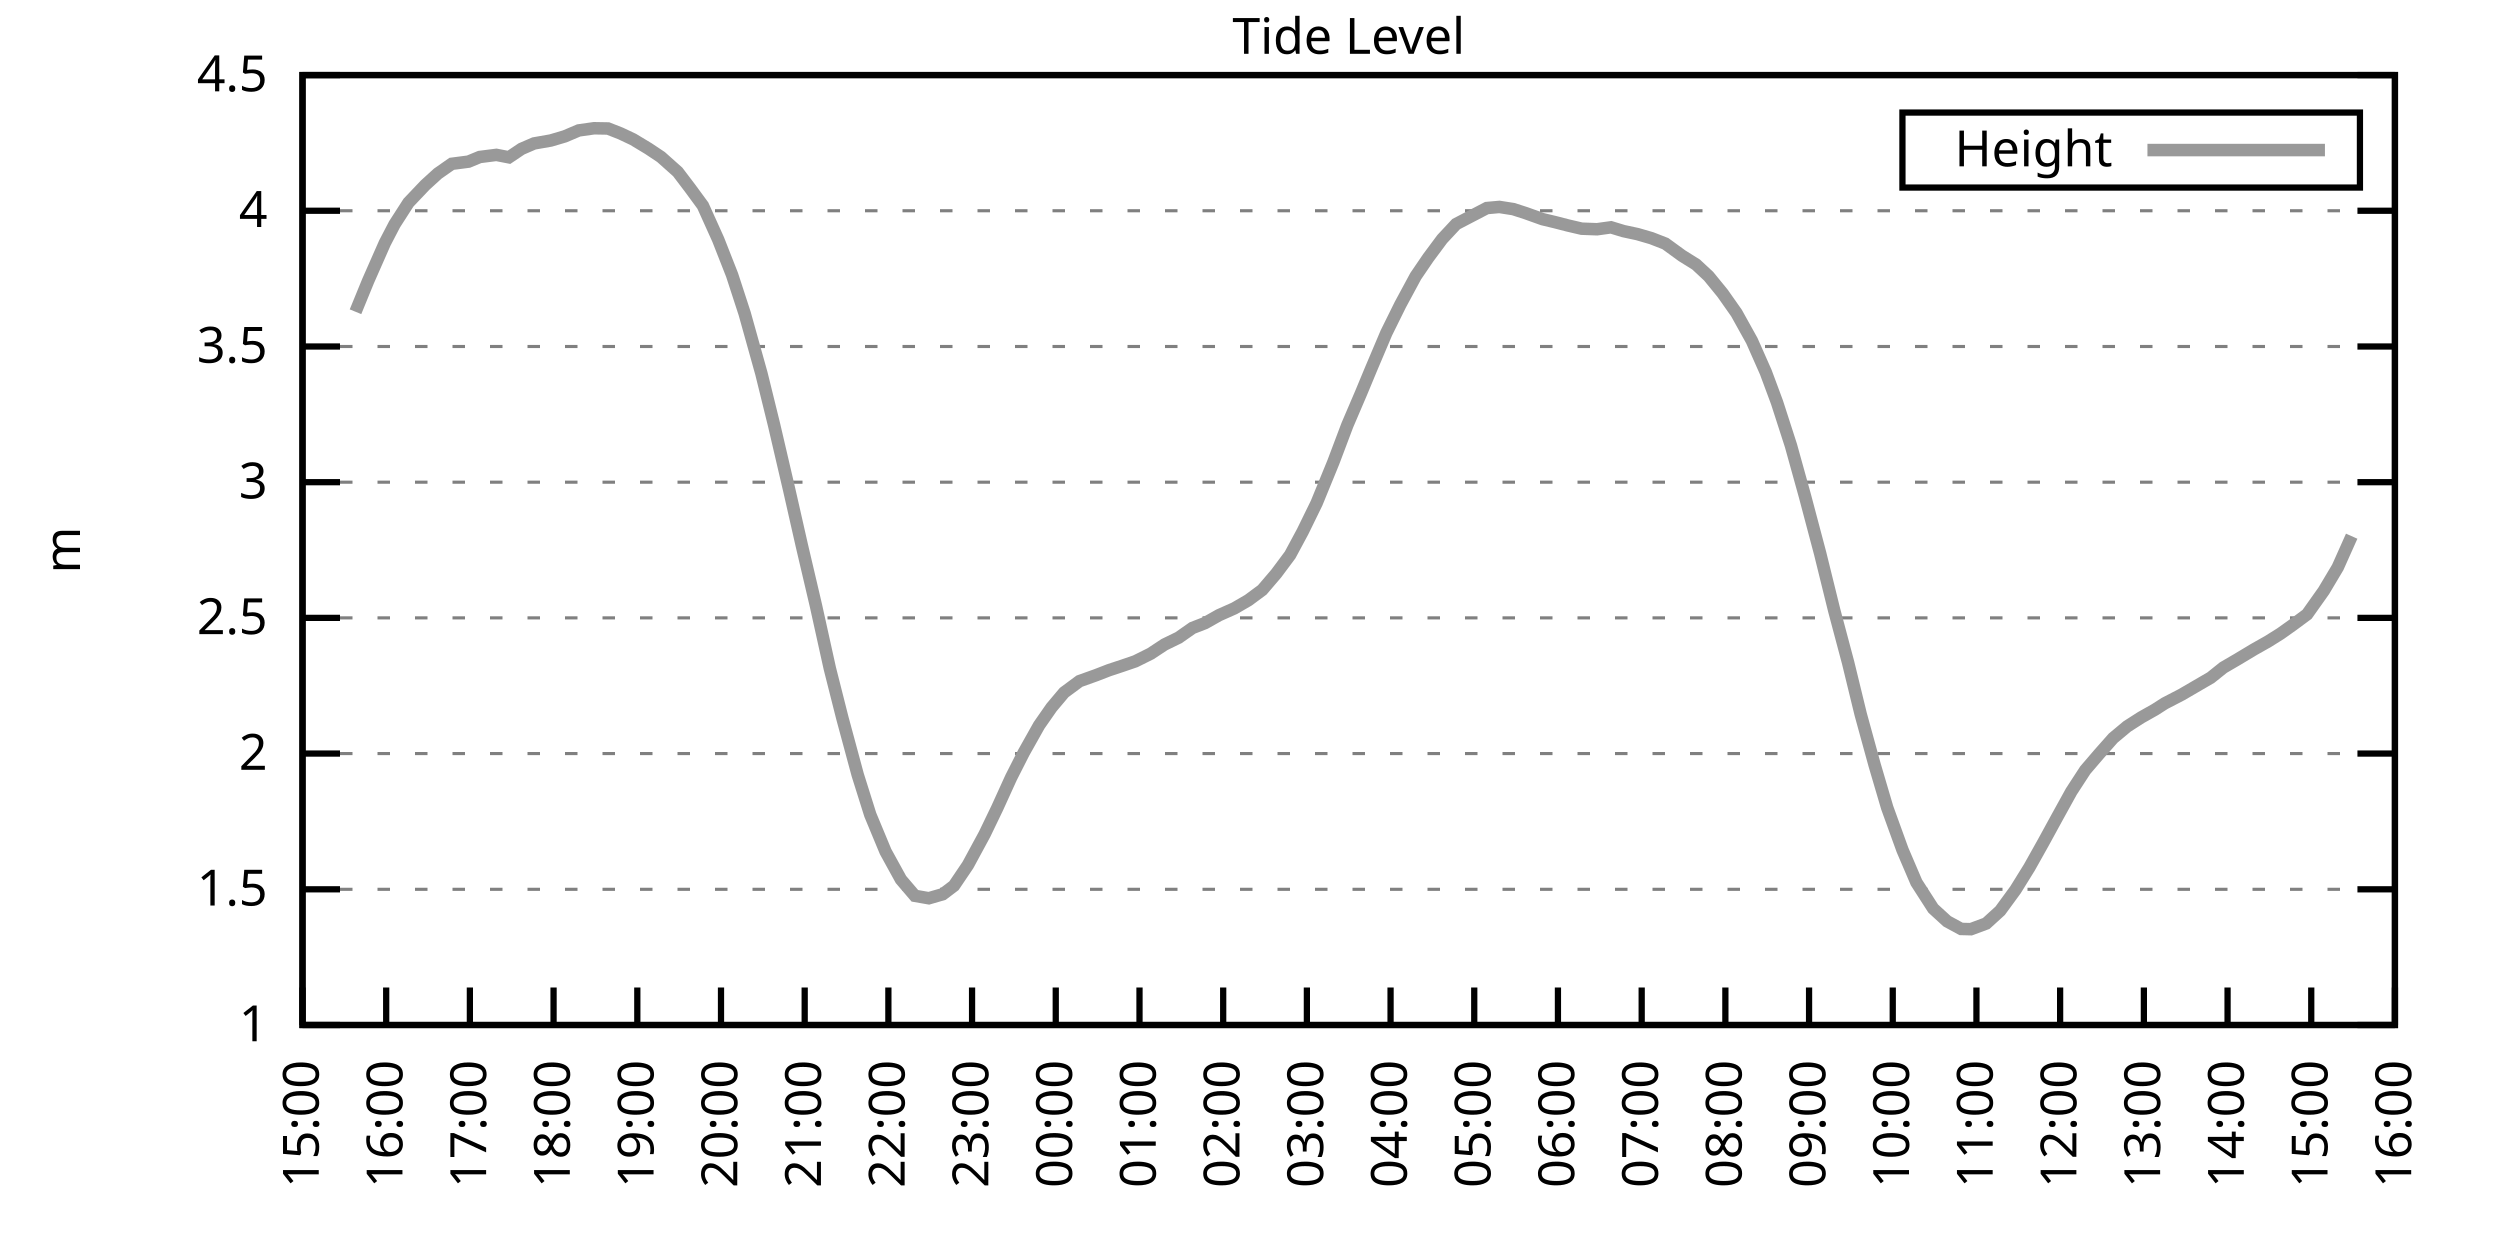
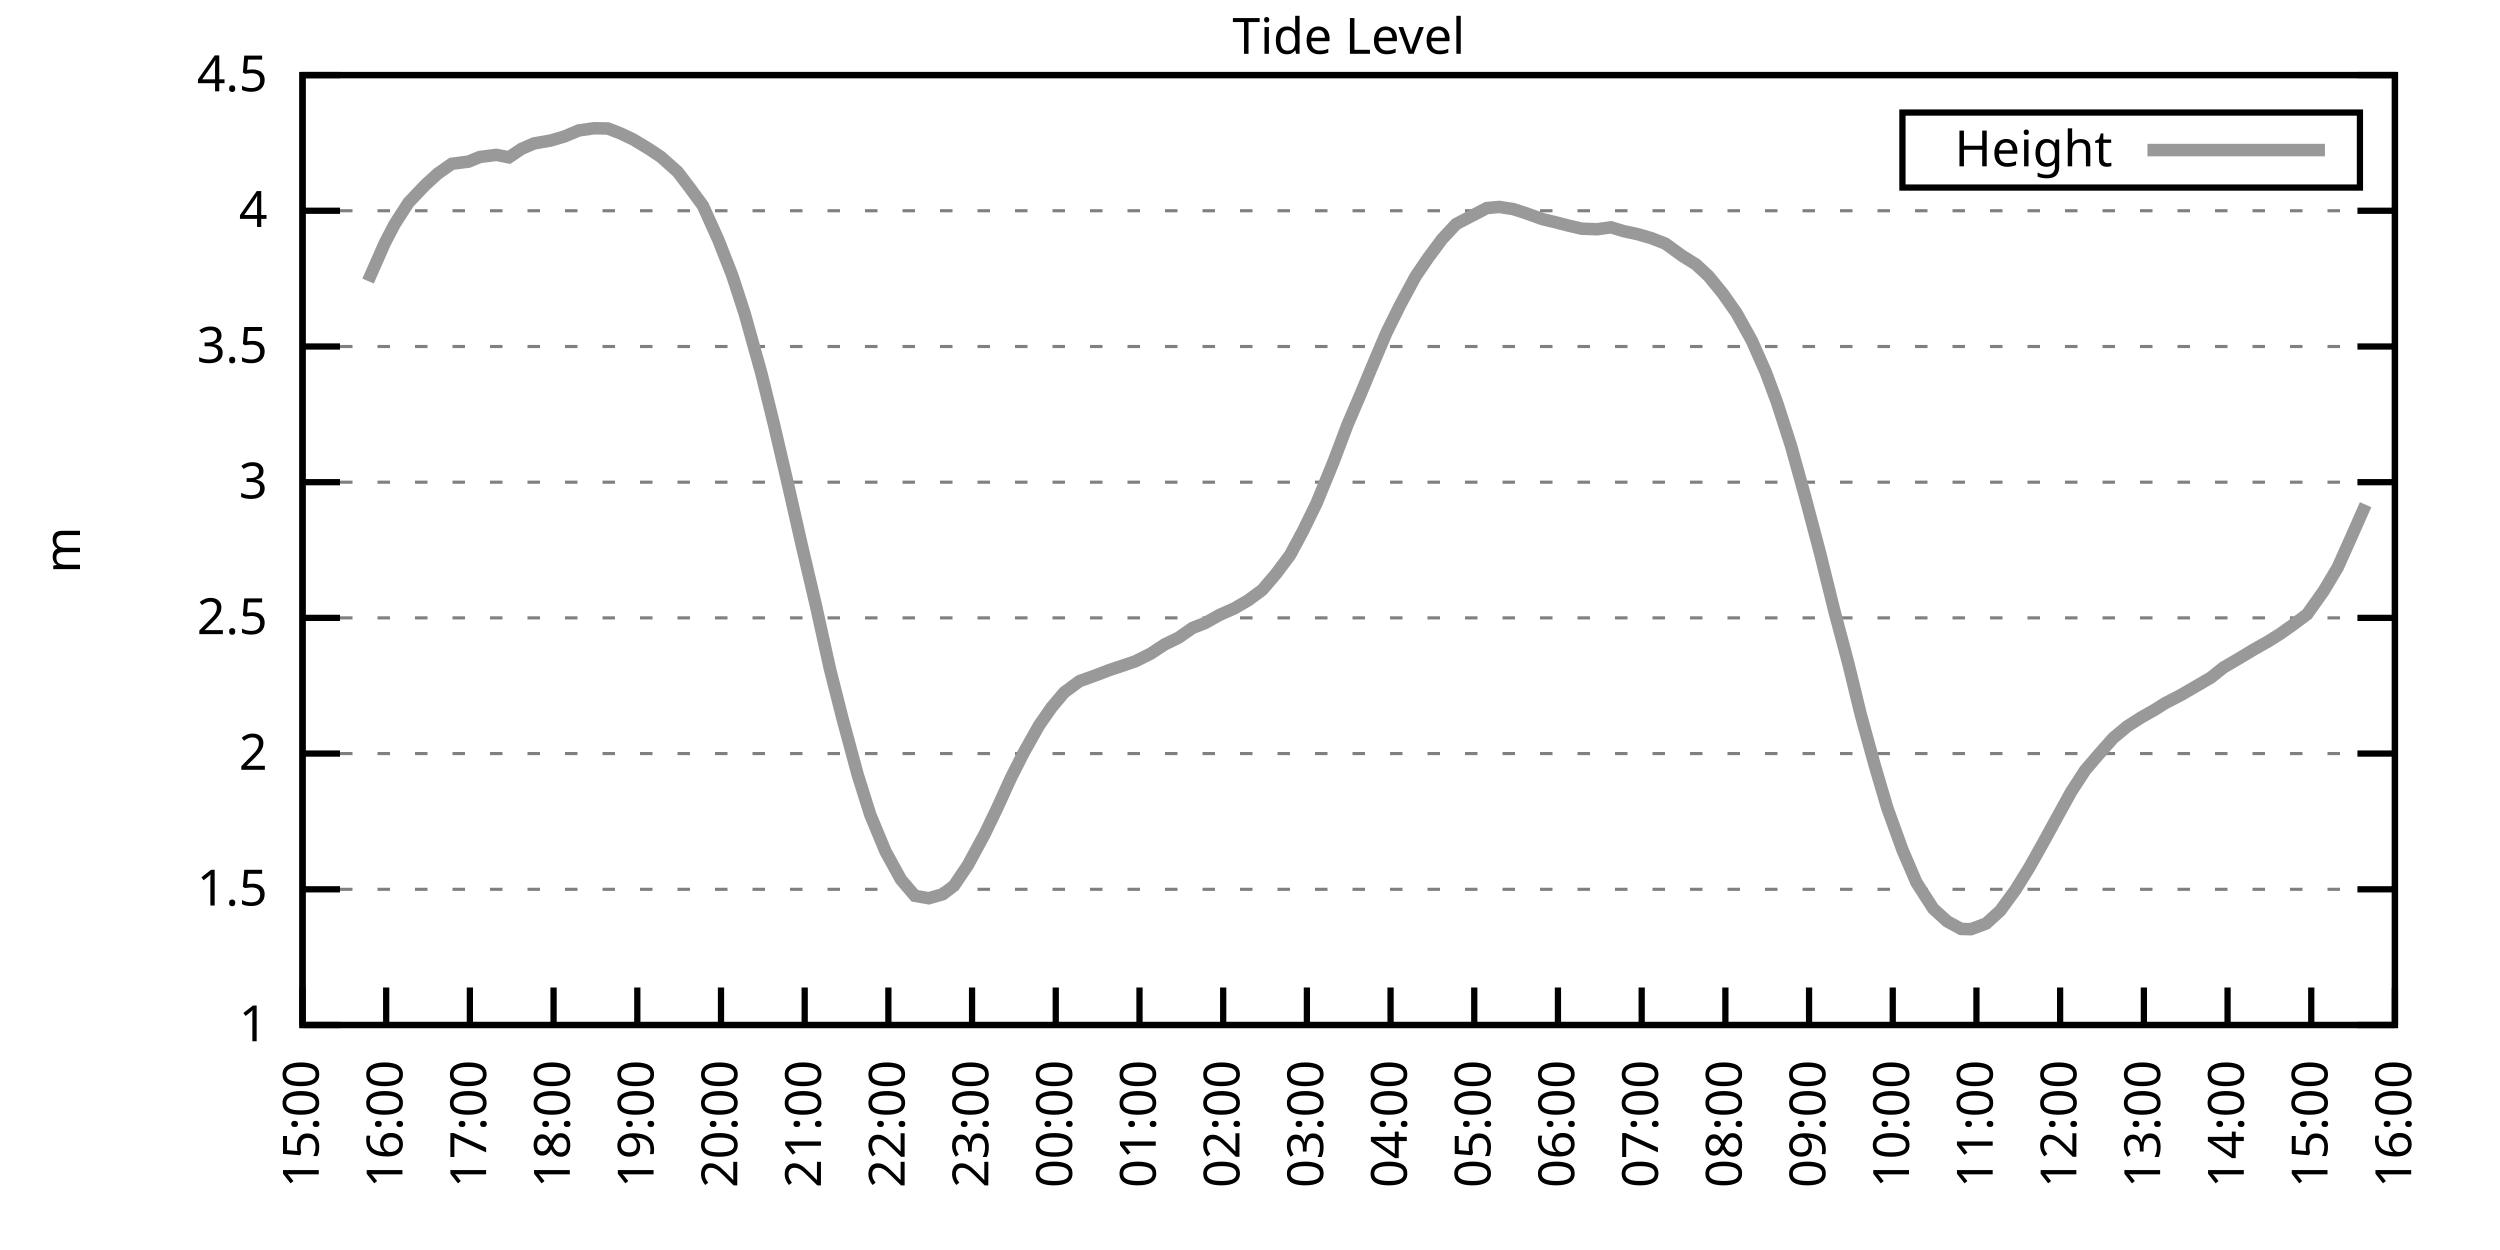
<svg xmlns="http://www.w3.org/2000/svg" xmlns:xlink="http://www.w3.org/1999/xlink" width="400" height="200" viewBox="0 0 400 200">
  <g id="gnuplot_canvas">
    <rect x="0" y="0" width="400" height="200" fill="none" />
    <defs>
      <circle id="gpDot" r="0.5" stroke-width="0.5" stroke="currentColor" />
      <path id="gpPt0" stroke-width="0.333" stroke="currentColor" d="M-1,0 h2 M0,-1 v2" />
      <path id="gpPt1" stroke-width="0.333" stroke="currentColor" d="M-1,-1 L1,1 M1,-1 L-1,1" />
      <path id="gpPt2" stroke-width="0.333" stroke="currentColor" d="M-1,0 L1,0 M0,-1 L0,1 M-1,-1 L1,1 M-1,1 L1,-1" />
      <rect id="gpPt3" stroke-width="0.333" stroke="currentColor" x="-1" y="-1" width="2" height="2" />
      <rect id="gpPt4" stroke-width="0.333" stroke="currentColor" fill="currentColor" x="-1" y="-1" width="2" height="2" />
      <circle id="gpPt5" stroke-width="0.333" stroke="currentColor" cx="0" cy="0" r="1" />
      <use xlink:href="#gpPt5" id="gpPt6" fill="currentColor" stroke="none" />
      <path id="gpPt7" stroke-width="0.333" stroke="currentColor" d="M0,-1.33 L-1.33,0.67 L1.33,0.67 z" />
      <use xlink:href="#gpPt7" id="gpPt8" fill="currentColor" stroke="none" />
      <use xlink:href="#gpPt7" id="gpPt9" stroke="currentColor" transform="rotate(180)" />
      <use xlink:href="#gpPt9" id="gpPt10" fill="currentColor" stroke="none" />
      <use xlink:href="#gpPt3" id="gpPt11" stroke="currentColor" transform="rotate(45)" />
      <use xlink:href="#gpPt11" id="gpPt12" fill="currentColor" stroke="none" />
      <path id="gpPt13" stroke-width="0.333" stroke="currentColor" d="M0,1.330 L1.265,0.411 L0.782,-1.067 L-0.782,-1.076 L-1.265,0.411 z" />
      <use xlink:href="#gpPt13" id="gpPt14" fill="currentColor" stroke="none" />
      <filter id="textbox" filterUnits="objectBoundingBox" x="0" y="0" height="1" width="1">
        <feFlood flood-color="white" flood-opacity="1" result="bgnd" />
        <feComposite in="SourceGraphic" in2="bgnd" operator="atop" />
      </filter>
      <filter id="greybox" filterUnits="objectBoundingBox" x="0" y="0" height="1" width="1">
        <feFlood flood-color="lightgrey" flood-opacity="1" result="grey" />
        <feComposite in="SourceGraphic" in2="grey" operator="atop" />
      </filter>
    </defs>
    <g fill="none" color="white" stroke="currentColor" stroke-width="1.00" stroke-linecap="butt" stroke-linejoin="miter">
</g>
    <g fill="none" color="black" stroke="currentColor" stroke-width="1.00" stroke-linecap="butt" stroke-linejoin="miter">
      <g stroke="none" shape-rendering="crispEdges">
        <polygon fill="rgb(255, 255, 255)" points="48.40,164.00 383.18,164.00 383.18,12.02 48.40,12.02 " />
      </g>
    </g>
    <g fill="none" color="black" stroke="currentColor" stroke-width="1.00" stroke-linecap="butt" stroke-linejoin="miter">
</g>
    <g fill="none" color="black" stroke="black" stroke-width="0.50" stroke-linecap="butt" stroke-linejoin="miter">
</g>
    <g fill="none" color="gray" stroke="currentColor" stroke-width="0.50" stroke-linecap="butt" stroke-linejoin="miter">
      <path stroke="gray" stroke-dasharray="2,4" class="gridline" d="M48.40,164.00 L383.19,164.00  " />
    </g>
    <g fill="none" color="gray" stroke="gray" stroke-width="1.00" stroke-linecap="butt" stroke-linejoin="miter">
</g>
    <g fill="none" color="black" stroke="currentColor" stroke-width="1.00" stroke-linecap="butt" stroke-linejoin="miter">
      <path stroke="black" d="M48.40,164.00 L54.40,164.00 M383.19,164.00 L377.19,164.00  " />
      <g transform="translate(42.80,166.60)" stroke="none" fill="black" font-family="Sans" font-size="8.00" text-anchor="end">
        <text>
          <tspan font-family="Sans"> 1</tspan>
        </text>
      </g>
    </g>
    <g fill="none" color="black" stroke="currentColor" stroke-width="1.00" stroke-linecap="butt" stroke-linejoin="miter">
</g>
    <g fill="none" color="black" stroke="black" stroke-width="0.50" stroke-linecap="butt" stroke-linejoin="miter">
</g>
    <g fill="none" color="gray" stroke="currentColor" stroke-width="0.50" stroke-linecap="butt" stroke-linejoin="miter">
      <path stroke="gray" stroke-dasharray="2,4" class="gridline" d="M48.40,142.29 L383.19,142.29  " />
    </g>
    <g fill="none" color="gray" stroke="gray" stroke-width="1.00" stroke-linecap="butt" stroke-linejoin="miter">
</g>
    <g fill="none" color="black" stroke="currentColor" stroke-width="1.00" stroke-linecap="butt" stroke-linejoin="miter">
      <path stroke="black" d="M48.40,142.29 L54.40,142.29 M383.19,142.29 L377.19,142.29  " />
      <g transform="translate(42.80,144.89)" stroke="none" fill="black" font-family="Sans" font-size="8.00" text-anchor="end">
        <text>
          <tspan font-family="Sans"> 1.5</tspan>
        </text>
      </g>
    </g>
    <g fill="none" color="black" stroke="currentColor" stroke-width="1.00" stroke-linecap="butt" stroke-linejoin="miter">
</g>
    <g fill="none" color="black" stroke="black" stroke-width="0.50" stroke-linecap="butt" stroke-linejoin="miter">
</g>
    <g fill="none" color="gray" stroke="currentColor" stroke-width="0.50" stroke-linecap="butt" stroke-linejoin="miter">
      <path stroke="gray" stroke-dasharray="2,4" class="gridline" d="M48.40,120.57 L383.19,120.57  " />
    </g>
    <g fill="none" color="gray" stroke="gray" stroke-width="1.00" stroke-linecap="butt" stroke-linejoin="miter">
</g>
    <g fill="none" color="black" stroke="currentColor" stroke-width="1.00" stroke-linecap="butt" stroke-linejoin="miter">
      <path stroke="black" d="M48.40,120.57 L54.40,120.57 M383.19,120.57 L377.19,120.57  " />
      <g transform="translate(42.80,123.17)" stroke="none" fill="black" font-family="Sans" font-size="8.00" text-anchor="end">
        <text>
          <tspan font-family="Sans"> 2</tspan>
        </text>
      </g>
    </g>
    <g fill="none" color="black" stroke="currentColor" stroke-width="1.00" stroke-linecap="butt" stroke-linejoin="miter">
</g>
    <g fill="none" color="black" stroke="black" stroke-width="0.50" stroke-linecap="butt" stroke-linejoin="miter">
</g>
    <g fill="none" color="gray" stroke="currentColor" stroke-width="0.50" stroke-linecap="butt" stroke-linejoin="miter">
      <path stroke="gray" stroke-dasharray="2,4" class="gridline" d="M48.40,98.86 L383.19,98.86  " />
    </g>
    <g fill="none" color="gray" stroke="gray" stroke-width="1.00" stroke-linecap="butt" stroke-linejoin="miter">
</g>
    <g fill="none" color="black" stroke="currentColor" stroke-width="1.00" stroke-linecap="butt" stroke-linejoin="miter">
      <path stroke="black" d="M48.40,98.86 L54.40,98.86 M383.19,98.86 L377.19,98.86  " />
      <g transform="translate(42.80,101.46)" stroke="none" fill="black" font-family="Sans" font-size="8.00" text-anchor="end">
        <text>
          <tspan font-family="Sans"> 2.5</tspan>
        </text>
      </g>
    </g>
    <g fill="none" color="black" stroke="currentColor" stroke-width="1.00" stroke-linecap="butt" stroke-linejoin="miter">
</g>
    <g fill="none" color="black" stroke="black" stroke-width="0.50" stroke-linecap="butt" stroke-linejoin="miter">
</g>
    <g fill="none" color="gray" stroke="currentColor" stroke-width="0.50" stroke-linecap="butt" stroke-linejoin="miter">
      <path stroke="gray" stroke-dasharray="2,4" class="gridline" d="M48.40,77.15 L383.19,77.15  " />
    </g>
    <g fill="none" color="gray" stroke="gray" stroke-width="1.00" stroke-linecap="butt" stroke-linejoin="miter">
</g>
    <g fill="none" color="black" stroke="currentColor" stroke-width="1.00" stroke-linecap="butt" stroke-linejoin="miter">
      <path stroke="black" d="M48.40,77.15 L54.40,77.15 M383.19,77.15 L377.19,77.15  " />
      <g transform="translate(42.80,79.75)" stroke="none" fill="black" font-family="Sans" font-size="8.00" text-anchor="end">
        <text>
          <tspan font-family="Sans"> 3</tspan>
        </text>
      </g>
    </g>
    <g fill="none" color="black" stroke="currentColor" stroke-width="1.00" stroke-linecap="butt" stroke-linejoin="miter">
</g>
    <g fill="none" color="black" stroke="black" stroke-width="0.50" stroke-linecap="butt" stroke-linejoin="miter">
</g>
    <g fill="none" color="gray" stroke="currentColor" stroke-width="0.50" stroke-linecap="butt" stroke-linejoin="miter">
      <path stroke="gray" stroke-dasharray="2,4" class="gridline" d="M48.40,55.44 L383.19,55.44  " />
    </g>
    <g fill="none" color="gray" stroke="gray" stroke-width="1.00" stroke-linecap="butt" stroke-linejoin="miter">
</g>
    <g fill="none" color="black" stroke="currentColor" stroke-width="1.00" stroke-linecap="butt" stroke-linejoin="miter">
      <path stroke="black" d="M48.40,55.44 L54.40,55.44 M383.19,55.44 L377.19,55.44  " />
      <g transform="translate(42.80,58.04)" stroke="none" fill="black" font-family="Sans" font-size="8.00" text-anchor="end">
        <text>
          <tspan font-family="Sans"> 3.5</tspan>
        </text>
      </g>
    </g>
    <g fill="none" color="black" stroke="currentColor" stroke-width="1.00" stroke-linecap="butt" stroke-linejoin="miter">
</g>
    <g fill="none" color="black" stroke="black" stroke-width="0.50" stroke-linecap="butt" stroke-linejoin="miter">
</g>
    <g fill="none" color="gray" stroke="currentColor" stroke-width="0.50" stroke-linecap="butt" stroke-linejoin="miter">
      <path stroke="gray" stroke-dasharray="2,4" class="gridline" d="M48.40,33.72 L383.19,33.72  " />
    </g>
    <g fill="none" color="gray" stroke="gray" stroke-width="1.00" stroke-linecap="butt" stroke-linejoin="miter">
</g>
    <g fill="none" color="black" stroke="currentColor" stroke-width="1.00" stroke-linecap="butt" stroke-linejoin="miter">
      <path stroke="black" d="M48.40,33.72 L54.40,33.72 M383.19,33.72 L377.19,33.72  " />
      <g transform="translate(42.80,36.32)" stroke="none" fill="black" font-family="Sans" font-size="8.00" text-anchor="end">
        <text>
          <tspan font-family="Sans"> 4</tspan>
        </text>
      </g>
    </g>
    <g fill="none" color="black" stroke="currentColor" stroke-width="1.00" stroke-linecap="butt" stroke-linejoin="miter">
</g>
    <g fill="none" color="black" stroke="black" stroke-width="0.50" stroke-linecap="butt" stroke-linejoin="miter">
</g>
    <g fill="none" color="gray" stroke="currentColor" stroke-width="0.50" stroke-linecap="butt" stroke-linejoin="miter">
      <path stroke="gray" stroke-dasharray="2,4" class="gridline" d="M48.40,12.01 L383.19,12.01  " />
    </g>
    <g fill="none" color="gray" stroke="gray" stroke-width="1.00" stroke-linecap="butt" stroke-linejoin="miter">
</g>
    <g fill="none" color="black" stroke="currentColor" stroke-width="1.00" stroke-linecap="butt" stroke-linejoin="miter">
      <path stroke="black" d="M48.40,12.01 L54.40,12.01 M383.19,12.01 L377.19,12.01  " />
      <g transform="translate(42.80,14.61)" stroke="none" fill="black" font-family="Sans" font-size="8.00" text-anchor="end">
        <text>
          <tspan font-family="Sans"> 4.5</tspan>
        </text>
      </g>
    </g>
    <g fill="none" color="black" stroke="currentColor" stroke-width="1.00" stroke-linecap="butt" stroke-linejoin="miter">
      <path stroke="black" d="M48.40,164.00 L48.40,158.00  " />
      <g transform="translate(51.00,169.60) rotate(270.00)" stroke="none" fill="black" font-family="Sans" font-size="8.00" text-anchor="end">
        <text>
          <tspan font-family="Sans">15:00</tspan>
        </text>
      </g>
    </g>
    <g fill="none" color="black" stroke="currentColor" stroke-width="1.00" stroke-linecap="butt" stroke-linejoin="miter">
      <path stroke="black" d="M61.79,164.00 L61.79,158.00  " />
      <g transform="translate(64.39,169.60) rotate(270.00)" stroke="none" fill="black" font-family="Sans" font-size="8.00" text-anchor="end">
        <text>
          <tspan font-family="Sans">16:00</tspan>
        </text>
      </g>
    </g>
    <g fill="none" color="black" stroke="currentColor" stroke-width="1.00" stroke-linecap="butt" stroke-linejoin="miter">
      <path stroke="black" d="M75.18,164.00 L75.18,158.00  " />
      <g transform="translate(77.78,169.60) rotate(270.00)" stroke="none" fill="black" font-family="Sans" font-size="8.00" text-anchor="end">
        <text>
          <tspan font-family="Sans">17:00</tspan>
        </text>
      </g>
    </g>
    <g fill="none" color="black" stroke="currentColor" stroke-width="1.00" stroke-linecap="butt" stroke-linejoin="miter">
      <path stroke="black" d="M88.57,164.00 L88.57,158.00  " />
      <g transform="translate(91.17,169.60) rotate(270.00)" stroke="none" fill="black" font-family="Sans" font-size="8.00" text-anchor="end">
        <text>
          <tspan font-family="Sans">18:00</tspan>
        </text>
      </g>
    </g>
    <g fill="none" color="black" stroke="currentColor" stroke-width="1.00" stroke-linecap="butt" stroke-linejoin="miter">
      <path stroke="black" d="M101.97,164.00 L101.97,158.00  " />
      <g transform="translate(104.57,169.60) rotate(270.00)" stroke="none" fill="black" font-family="Sans" font-size="8.00" text-anchor="end">
        <text>
          <tspan font-family="Sans">19:00</tspan>
        </text>
      </g>
    </g>
    <g fill="none" color="black" stroke="currentColor" stroke-width="1.00" stroke-linecap="butt" stroke-linejoin="miter">
      <path stroke="black" d="M115.36,164.00 L115.36,158.00  " />
      <g transform="translate(117.96,169.60) rotate(270.00)" stroke="none" fill="black" font-family="Sans" font-size="8.00" text-anchor="end">
        <text>
          <tspan font-family="Sans">20:00</tspan>
        </text>
      </g>
    </g>
    <g fill="none" color="black" stroke="currentColor" stroke-width="1.00" stroke-linecap="butt" stroke-linejoin="miter">
      <path stroke="black" d="M128.75,164.00 L128.75,158.00  " />
      <g transform="translate(131.35,169.60) rotate(270.00)" stroke="none" fill="black" font-family="Sans" font-size="8.00" text-anchor="end">
        <text>
          <tspan font-family="Sans">21:00</tspan>
        </text>
      </g>
    </g>
    <g fill="none" color="black" stroke="currentColor" stroke-width="1.00" stroke-linecap="butt" stroke-linejoin="miter">
      <path stroke="black" d="M142.14,164.00 L142.14,158.00  " />
      <g transform="translate(144.74,169.60) rotate(270.00)" stroke="none" fill="black" font-family="Sans" font-size="8.00" text-anchor="end">
        <text>
          <tspan font-family="Sans">22:00</tspan>
        </text>
      </g>
    </g>
    <g fill="none" color="black" stroke="currentColor" stroke-width="1.00" stroke-linecap="butt" stroke-linejoin="miter">
      <path stroke="black" d="M155.53,164.00 L155.53,158.00  " />
      <g transform="translate(158.13,169.60) rotate(270.00)" stroke="none" fill="black" font-family="Sans" font-size="8.00" text-anchor="end">
        <text>
          <tspan font-family="Sans">23:00</tspan>
        </text>
      </g>
    </g>
    <g fill="none" color="black" stroke="currentColor" stroke-width="1.00" stroke-linecap="butt" stroke-linejoin="miter">
      <path stroke="black" d="M168.92,164.00 L168.92,158.00  " />
      <g transform="translate(171.52,169.60) rotate(270.00)" stroke="none" fill="black" font-family="Sans" font-size="8.00" text-anchor="end">
        <text>
          <tspan font-family="Sans">00:00</tspan>
        </text>
      </g>
    </g>
    <g fill="none" color="black" stroke="currentColor" stroke-width="1.00" stroke-linecap="butt" stroke-linejoin="miter">
      <path stroke="black" d="M182.32,164.00 L182.32,158.00  " />
      <g transform="translate(184.92,169.60) rotate(270.00)" stroke="none" fill="black" font-family="Sans" font-size="8.00" text-anchor="end">
        <text>
          <tspan font-family="Sans">01:00</tspan>
        </text>
      </g>
    </g>
    <g fill="none" color="black" stroke="currentColor" stroke-width="1.00" stroke-linecap="butt" stroke-linejoin="miter">
      <path stroke="black" d="M195.71,164.00 L195.71,158.00  " />
      <g transform="translate(198.31,169.60) rotate(270.00)" stroke="none" fill="black" font-family="Sans" font-size="8.00" text-anchor="end">
        <text>
          <tspan font-family="Sans">02:00</tspan>
        </text>
      </g>
    </g>
    <g fill="none" color="black" stroke="currentColor" stroke-width="1.00" stroke-linecap="butt" stroke-linejoin="miter">
      <path stroke="black" d="M209.10,164.00 L209.10,158.00  " />
      <g transform="translate(211.70,169.60) rotate(270.00)" stroke="none" fill="black" font-family="Sans" font-size="8.00" text-anchor="end">
        <text>
          <tspan font-family="Sans">03:00</tspan>
        </text>
      </g>
    </g>
    <g fill="none" color="black" stroke="currentColor" stroke-width="1.00" stroke-linecap="butt" stroke-linejoin="miter">
      <path stroke="black" d="M222.49,164.00 L222.49,158.00  " />
      <g transform="translate(225.09,169.60) rotate(270.00)" stroke="none" fill="black" font-family="Sans" font-size="8.00" text-anchor="end">
        <text>
          <tspan font-family="Sans">04:00</tspan>
        </text>
      </g>
    </g>
    <g fill="none" color="black" stroke="currentColor" stroke-width="1.00" stroke-linecap="butt" stroke-linejoin="miter">
      <path stroke="black" d="M235.88,164.00 L235.88,158.00  " />
      <g transform="translate(238.48,169.60) rotate(270.00)" stroke="none" fill="black" font-family="Sans" font-size="8.00" text-anchor="end">
        <text>
          <tspan font-family="Sans">05:00</tspan>
        </text>
      </g>
    </g>
    <g fill="none" color="black" stroke="currentColor" stroke-width="1.00" stroke-linecap="butt" stroke-linejoin="miter">
      <path stroke="black" d="M249.27,164.00 L249.27,158.00  " />
      <g transform="translate(251.87,169.60) rotate(270.00)" stroke="none" fill="black" font-family="Sans" font-size="8.00" text-anchor="end">
        <text>
          <tspan font-family="Sans">06:00</tspan>
        </text>
      </g>
    </g>
    <g fill="none" color="black" stroke="currentColor" stroke-width="1.00" stroke-linecap="butt" stroke-linejoin="miter">
      <path stroke="black" d="M262.67,164.00 L262.67,158.00  " />
      <g transform="translate(265.27,169.60) rotate(270.00)" stroke="none" fill="black" font-family="Sans" font-size="8.00" text-anchor="end">
        <text>
          <tspan font-family="Sans">07:00</tspan>
        </text>
      </g>
    </g>
    <g fill="none" color="black" stroke="currentColor" stroke-width="1.00" stroke-linecap="butt" stroke-linejoin="miter">
      <path stroke="black" d="M276.06,164.00 L276.06,158.00  " />
      <g transform="translate(278.66,169.60) rotate(270.00)" stroke="none" fill="black" font-family="Sans" font-size="8.00" text-anchor="end">
        <text>
          <tspan font-family="Sans">08:00</tspan>
        </text>
      </g>
    </g>
    <g fill="none" color="black" stroke="currentColor" stroke-width="1.00" stroke-linecap="butt" stroke-linejoin="miter">
      <path stroke="black" d="M289.45,164.00 L289.45,158.00  " />
      <g transform="translate(292.05,169.60) rotate(270.00)" stroke="none" fill="black" font-family="Sans" font-size="8.00" text-anchor="end">
        <text>
          <tspan font-family="Sans">09:00</tspan>
        </text>
      </g>
    </g>
    <g fill="none" color="black" stroke="currentColor" stroke-width="1.00" stroke-linecap="butt" stroke-linejoin="miter">
      <path stroke="black" d="M302.84,164.00 L302.84,158.00  " />
      <g transform="translate(305.44,169.60) rotate(270.00)" stroke="none" fill="black" font-family="Sans" font-size="8.00" text-anchor="end">
        <text>
          <tspan font-family="Sans">10:00</tspan>
        </text>
      </g>
    </g>
    <g fill="none" color="black" stroke="currentColor" stroke-width="1.00" stroke-linecap="butt" stroke-linejoin="miter">
      <path stroke="black" d="M316.23,164.00 L316.23,158.00  " />
      <g transform="translate(318.83,169.60) rotate(270.00)" stroke="none" fill="black" font-family="Sans" font-size="8.00" text-anchor="end">
        <text>
          <tspan font-family="Sans">11:00</tspan>
        </text>
      </g>
    </g>
    <g fill="none" color="black" stroke="currentColor" stroke-width="1.00" stroke-linecap="butt" stroke-linejoin="miter">
      <path stroke="black" d="M329.62,164.00 L329.62,158.00  " />
      <g transform="translate(332.22,169.60) rotate(270.00)" stroke="none" fill="black" font-family="Sans" font-size="8.00" text-anchor="end">
        <text>
          <tspan font-family="Sans">12:00</tspan>
        </text>
      </g>
    </g>
    <g fill="none" color="black" stroke="currentColor" stroke-width="1.00" stroke-linecap="butt" stroke-linejoin="miter">
      <path stroke="black" d="M343.02,164.00 L343.02,158.00  " />
      <g transform="translate(345.62,169.60) rotate(270.00)" stroke="none" fill="black" font-family="Sans" font-size="8.00" text-anchor="end">
        <text>
          <tspan font-family="Sans">13:00</tspan>
        </text>
      </g>
    </g>
    <g fill="none" color="black" stroke="currentColor" stroke-width="1.00" stroke-linecap="butt" stroke-linejoin="miter">
      <path stroke="black" d="M356.41,164.00 L356.41,158.00  " />
      <g transform="translate(359.01,169.60) rotate(270.00)" stroke="none" fill="black" font-family="Sans" font-size="8.00" text-anchor="end">
        <text>
          <tspan font-family="Sans">14:00</tspan>
        </text>
      </g>
    </g>
    <g fill="none" color="black" stroke="currentColor" stroke-width="1.00" stroke-linecap="butt" stroke-linejoin="miter">
      <path stroke="black" d="M369.80,164.00 L369.80,158.00  " />
      <g transform="translate(372.40,169.60) rotate(270.00)" stroke="none" fill="black" font-family="Sans" font-size="8.00" text-anchor="end">
        <text>
          <tspan font-family="Sans">15:00</tspan>
        </text>
      </g>
    </g>
    <g fill="none" color="black" stroke="currentColor" stroke-width="1.00" stroke-linecap="butt" stroke-linejoin="miter">
      <path stroke="black" d="M383.19,164.00 L383.19,158.00  " />
      <g transform="translate(385.79,169.60) rotate(270.00)" stroke="none" fill="black" font-family="Sans" font-size="8.00" text-anchor="end">
        <text>
          <tspan font-family="Sans">16:00</tspan>
        </text>
      </g>
    </g>
    <g fill="none" color="black" stroke="currentColor" stroke-width="1.00" stroke-linecap="butt" stroke-linejoin="miter">
</g>
    <g fill="none" color="black" stroke="currentColor" stroke-width="1.00" stroke-linecap="butt" stroke-linejoin="miter">
      <path stroke="black" d="M48.40,12.01 L48.40,164.00 L383.19,164.00 L383.19,12.01 L48.40,12.01 Z  " />
    </g>
    <g fill="none" color="black" stroke="currentColor" stroke-width="1.00" stroke-linecap="butt" stroke-linejoin="miter">
</g>
    <g fill="none" color="black" stroke="currentColor" stroke-width="1.00" stroke-linecap="butt" stroke-linejoin="miter">
      <path stroke="black" d="M304.39,30.01 L304.39,18.01 L377.59,18.01 L377.59,30.01 L304.39,30.01 Z  " />
    </g>
    <g id="Tide_level_plot_1">
      <g fill="none" color="white" stroke="black" stroke-width="2.00" stroke-linecap="butt" stroke-linejoin="miter">
</g>
      <g fill="none" color="black" stroke="currentColor" stroke-width="2.00" stroke-linecap="butt" stroke-linejoin="miter">
        <g transform="translate(337.99,26.61)" stroke="none" fill="black" font-family="Sans" font-size="8.00" text-anchor="end">
          <text>
            <tspan font-family="Sans">Height</tspan>
          </text>
        </g>
      </g>
      <g fill="none" color="black" stroke="currentColor" stroke-width="2.00" stroke-linecap="butt" stroke-linejoin="miter">
-         <path stroke="rgb(153, 153, 153)" d="M343.59,24.01 L371.99,24.01 M56.88,49.88 L58.89,44.97 L61.57,38.89 L63.13,35.89 L65.36,32.42 L68.04,29.60   L70.05,27.77 L72.28,26.21 L74.96,25.86 L76.75,25.12 L79.42,24.78 L81.43,25.17 L83.44,23.82 L85.45,22.95   L88.13,22.48 L90.36,21.82 L92.59,20.87 L95.05,20.52 L97.28,20.56 L99.29,21.35 L101.30,22.30 L103.75,23.78   L105.76,25.12 L108.44,27.51 L110.45,30.16 L112.46,32.90 L114.91,38.33 L117.14,44.01 L119.15,50.18 L121.83,59.78   L123.84,67.94 L126.29,78.45 L128.30,87.31 L130.54,96.86 L132.77,106.94 L134.78,114.89 L137.23,123.96 L139.24,130.35   L141.69,136.25 L144.15,140.72 L146.38,143.33 L148.61,143.72 L150.85,143.07 L152.63,141.72 L154.86,138.42 L157.54,133.47   L159.55,129.30 L161.78,124.40 L163.79,120.44 L166.25,116.06 L168.25,113.19 L170.26,110.80 L172.72,108.98 L175.40,108.02   L177.41,107.24 L179.64,106.50 L181.65,105.81 L184.10,104.59 L186.33,103.12 L188.57,102.03 L190.80,100.47 L192.81,99.69   L195.04,98.43 L197.49,97.34 L199.73,96.04 L201.96,94.39 L204.19,91.78 L206.42,88.79 L208.43,85.05 L210.66,80.49   L213.34,73.94 L215.57,68.03 L217.80,62.82 L219.37,59.04 L221.82,53.26 L224.05,48.75 L226.51,44.19 L228.52,41.24   L230.75,38.24 L232.98,35.85 L237.89,33.29 L239.90,33.11 L242.13,33.46 L244.14,34.11 L246.82,35.07 L248.83,35.55   L250.84,36.07 L253.07,36.59 L255.52,36.68 L257.76,36.37 L259.76,36.98 L262.00,37.46 L264.23,38.11 L266.46,38.98   L269.14,40.93 L271.37,42.32 L273.38,44.19 L275.61,46.92 L277.84,50.09 L280.30,54.52 L282.53,59.56 L284.32,64.38   L286.55,71.29 L288.78,79.32 L291.23,88.57 L293.47,97.65 L295.70,106.03 L297.71,114.28 L299.94,122.40 L301.95,129.22   L304.40,135.99 L306.63,141.20 L309.31,145.37 L311.54,147.41 L313.78,148.63 L315.34,148.67 L317.79,147.76 L320.03,145.72   L322.48,142.37 L324.71,138.77 L326.95,134.77 L329.18,130.69 L331.41,126.65 L333.64,123.22 L335.87,120.62 L338.10,118.10   L340.34,116.23 L342.57,114.80 L344.80,113.54 L346.36,112.54 L349.04,111.15 L351.72,109.59 L353.73,108.42 L355.74,106.81   L357.97,105.51 L360.65,103.90 L362.88,102.64 L364.89,101.38 L366.90,99.95 L369.13,98.30 L371.81,94.52 L374.04,90.78   L376.27,85.79  " />
+         <path stroke="rgb(153, 153, 153)" d="M343.59,24.01 L371.99,24.01 M58.89,44.97 L61.57,38.89 L63.13,35.89 L65.36,32.42 L68.04,29.60 L70.05,27.77   L72.28,26.21 L74.96,25.86 L76.75,25.12 L79.42,24.78 L81.43,25.17 L83.44,23.82 L85.45,22.95 L88.13,22.48   L90.36,21.82 L92.59,20.87 L95.05,20.52 L97.28,20.56 L99.29,21.35 L101.30,22.30 L103.75,23.78 L105.76,25.12   L108.44,27.51 L110.45,30.16 L112.46,32.90 L114.91,38.33 L117.14,44.01 L119.15,50.18 L121.83,59.78 L123.84,67.94   L126.29,78.45 L128.30,87.31 L130.54,96.86 L132.77,106.94 L134.78,114.89 L137.23,123.96 L139.24,130.35 L141.69,136.25   L144.15,140.72 L146.38,143.33 L148.61,143.72 L150.85,143.07 L152.63,141.72 L154.86,138.42 L157.54,133.47 L159.55,129.30   L161.78,124.40 L163.79,120.44 L166.25,116.06 L168.25,113.19 L170.26,110.80 L172.72,108.98 L175.40,108.02 L177.41,107.24   L179.64,106.50 L181.65,105.81 L184.10,104.59 L186.33,103.12 L188.57,102.03 L190.80,100.47 L192.81,99.69 L195.04,98.43   L197.49,97.34 L199.73,96.04 L201.96,94.39 L204.19,91.78 L206.42,88.79 L208.43,85.05 L210.66,80.49 L213.34,73.94   L215.57,68.03 L217.80,62.82 L219.37,59.04 L221.82,53.26 L224.05,48.75 L226.51,44.19 L228.52,41.24 L230.75,38.24   L232.98,35.85 L237.89,33.29 L239.90,33.11 L242.13,33.46 L244.14,34.11 L246.82,35.07 L248.83,35.55 L250.84,36.07   L253.07,36.59 L255.52,36.68 L257.76,36.37 L259.76,36.98 L262.00,37.46 L264.23,38.11 L266.46,38.98 L269.14,40.93   L271.37,42.32 L273.38,44.19 L275.61,46.92 L277.84,50.09 L280.30,54.52 L282.53,59.56 L284.32,64.38 L286.55,71.29   L288.78,79.32 L291.23,88.57 L293.47,97.65 L295.70,106.03 L297.71,114.28 L299.94,122.40 L301.95,129.22 L304.40,135.99   L306.63,141.20 L309.31,145.37 L311.54,147.41 L313.78,148.63 L315.34,148.67 L317.79,147.76 L320.03,145.72 L322.48,142.37   L324.71,138.77 L326.95,134.77 L329.18,130.69 L331.41,126.65 L333.64,123.22 L335.87,120.62 L338.10,118.10 L340.34,116.23   L342.57,114.80 L344.80,113.54 L346.36,112.54 L349.04,111.15 L351.72,109.59 L353.73,108.42 L355.74,106.81 L357.97,105.51   L360.65,103.90 L362.88,102.64 L364.89,101.38 L366.90,99.95 L369.13,98.30 L371.81,94.52 L374.04,90.78 L376.27,85.79   L378.50,80.75  " />
      </g>
    </g>
    <g fill="none" color="black" stroke="currentColor" stroke-width="2.00" stroke-linecap="butt" stroke-linejoin="miter">
</g>
    <g fill="none" color="black" stroke="black" stroke-width="1.00" stroke-linecap="butt" stroke-linejoin="miter">
</g>
    <g fill="none" color="black" stroke="currentColor" stroke-width="1.00" stroke-linecap="butt" stroke-linejoin="miter">
      <path stroke="black" d="M48.40,12.01 L48.40,164.00 L383.19,164.00 L383.19,12.01 L48.40,12.01 Z  " />
      <g transform="translate(12.80,88.01) rotate(270.00)" stroke="none" fill="black" font-family="Sans" font-size="8.00" text-anchor="middle">
        <text>
          <tspan font-family="Sans">m</tspan>
        </text>
      </g>
    </g>
    <g fill="none" color="black" stroke="currentColor" stroke-width="1.00" stroke-linecap="butt" stroke-linejoin="miter">
</g>
    <g fill="none" color="black" stroke="currentColor" stroke-width="1.00" stroke-linecap="butt" stroke-linejoin="miter">
      <g transform="translate(215.79,8.61)" stroke="none" fill="black" font-family="Sans" font-size="8.00" text-anchor="middle">
        <text>
          <tspan font-family="Sans">Tide Level</tspan>
        </text>
      </g>
    </g>
    <g fill="none" color="black" stroke="currentColor" stroke-width="1.00" stroke-linecap="butt" stroke-linejoin="miter">
</g>
  </g>
</svg>
